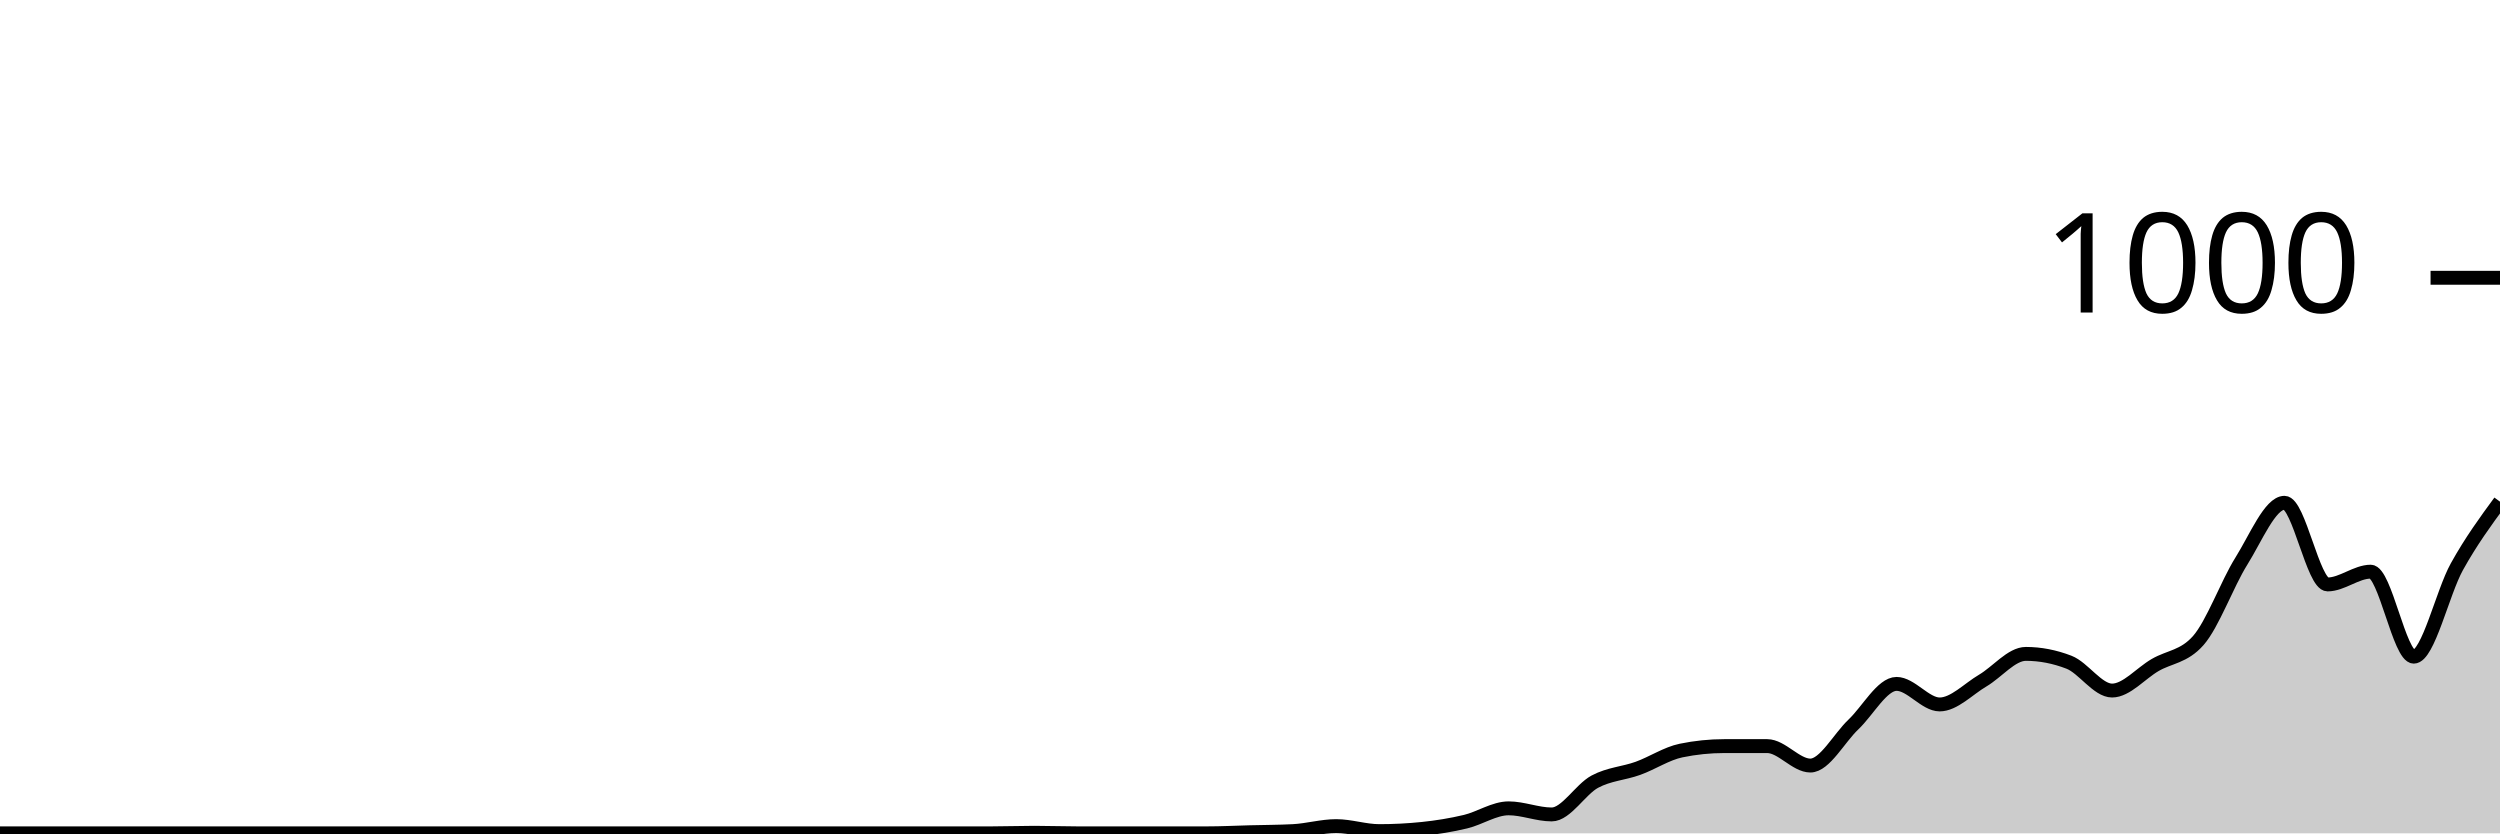
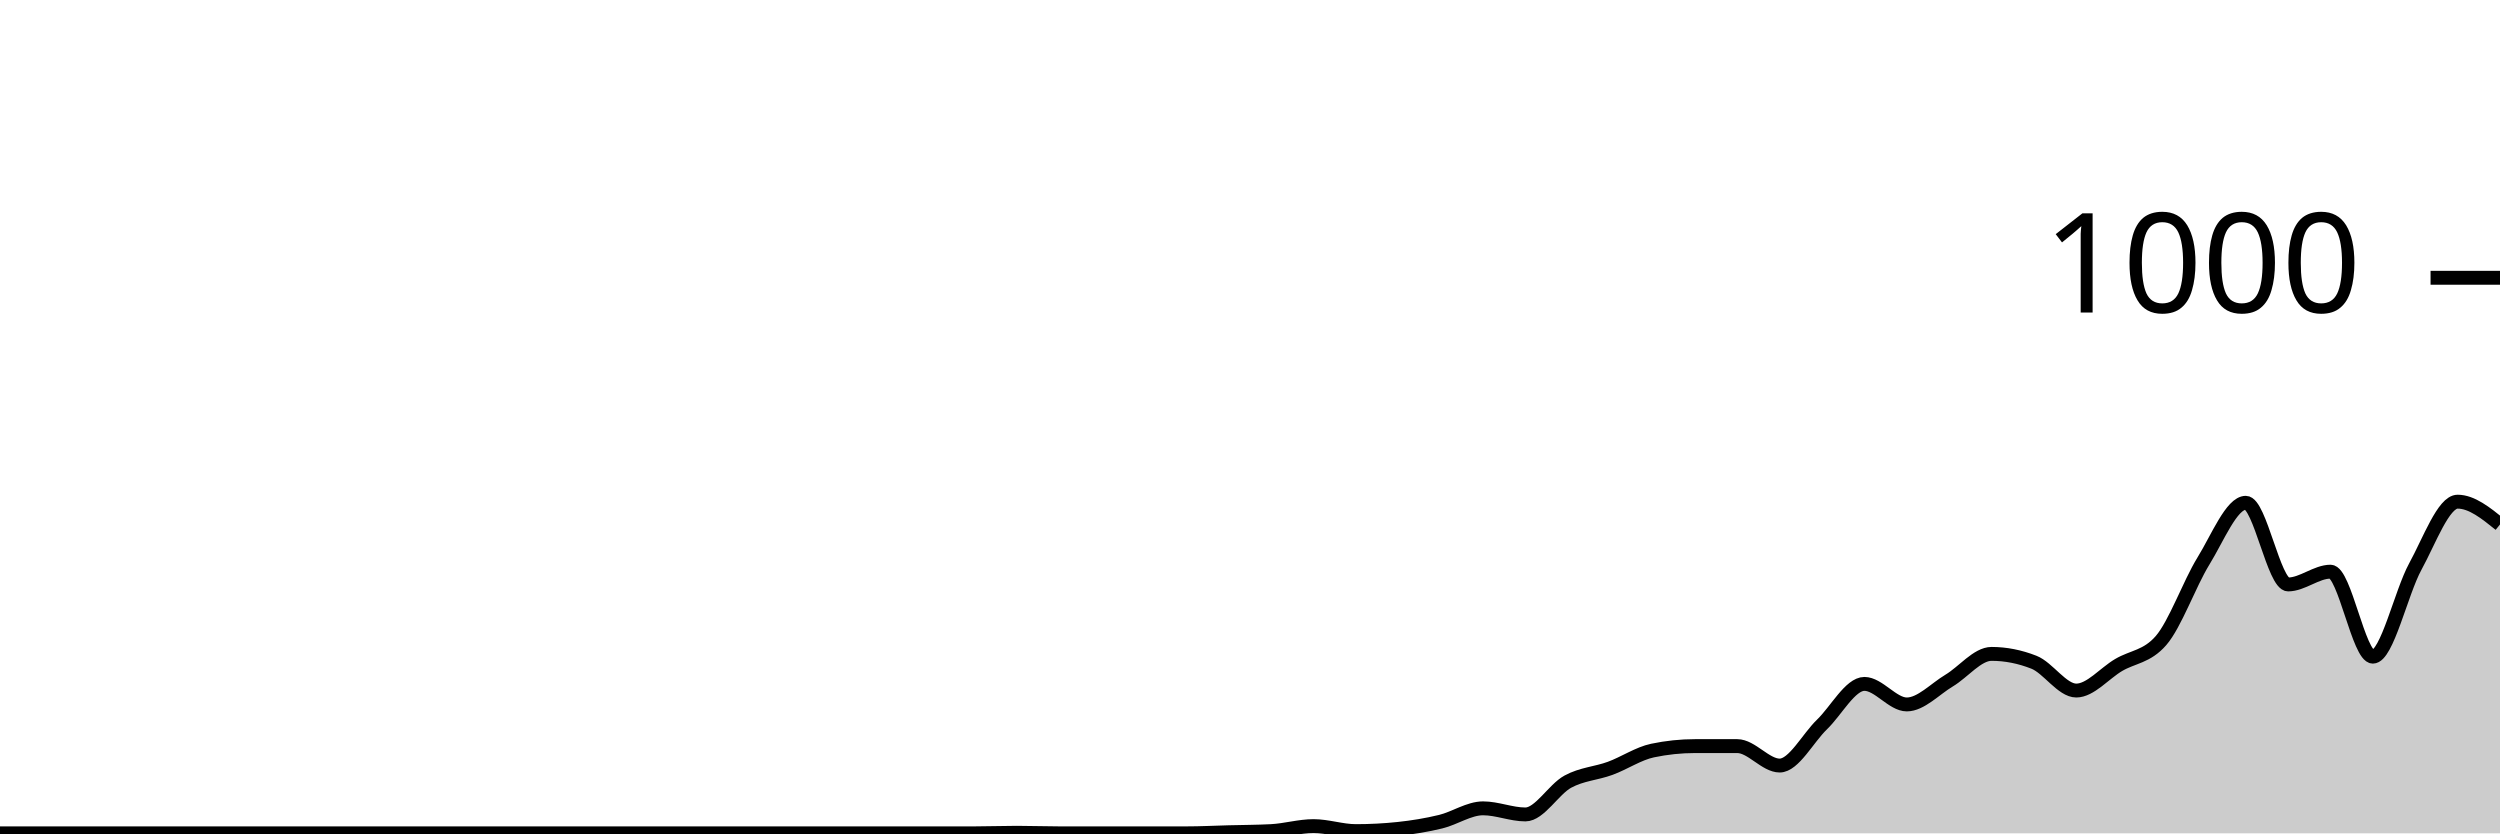
<svg xmlns="http://www.w3.org/2000/svg" viewBox="0 0 180 60">
  <g transform="translate(0,20)">
-     <path class="area" fill="rgba(0, 0, 0, 0.2)" d="M0,40C1.034,40,2.069,40,3.103,40C4.138,40,5.172,40,6.207,40C7.241,40,8.276,40,9.31,40C10.345,40,11.379,40,12.414,40C13.448,40,14.483,40,15.517,40C16.552,40,17.586,40,18.621,40C19.655,40,20.69,40,21.724,40C22.759,40,23.793,40,24.828,40C25.862,40,26.897,40,27.931,40C28.966,40,30,40,31.034,40C32.069,40,33.103,40,34.138,40C35.172,40,36.207,40,37.241,40C38.276,40,39.31,40,40.345,40C41.379,40,42.414,40,43.448,40C44.483,40,45.517,40,46.552,40C47.586,40,48.621,40,49.655,40C50.69,40,51.724,40,52.759,40C53.793,40,54.828,40,55.862,40C56.897,40,57.931,40,58.966,40C60,40,61.034,40,62.069,40C63.103,40,64.138,40,65.172,40C66.207,40,67.241,40,68.276,40C69.31,40,70.345,40,71.379,40C72.414,40,73.448,39.96,74.483,39.96C75.517,39.96,76.552,40,77.586,40C78.621,40,79.655,40,80.69,40C81.724,40,82.759,40,83.793,40C84.828,40,85.862,40,86.897,40C87.931,40,88.966,39.947,90,39.92C91.034,39.893,92.069,39.893,93.103,39.84C94.138,39.787,95.172,39.48,96.207,39.48C97.241,39.48,98.276,39.84,99.31,39.84C100.345,39.84,101.379,39.787,102.414,39.68C103.448,39.573,104.483,39.407,105.517,39.16C106.552,38.913,107.586,38.2,108.621,38.2C109.655,38.2,110.69,38.64,111.724,38.64C112.759,38.64,113.793,36.833,114.828,36.28C115.862,35.727,116.897,35.693,117.931,35.32C118.966,34.947,120,34.253,121.034,34.04C122.069,33.827,123.103,33.72,124.138,33.72C125.172,33.72,126.207,33.72,127.241,33.72C128.276,33.72,129.31,35.12,130.345,35.12C131.379,35.12,132.414,33.14,133.448,32.16C134.483,31.18,135.517,29.24,136.552,29.24C137.586,29.24,138.621,30.72,139.655,30.72C140.69,30.72,141.724,29.607,142.759,29C143.793,28.393,144.828,27.08,145.862,27.08C146.897,27.08,147.931,27.28,148.966,27.68C150,28.08,151.034,29.72,152.069,29.72C153.103,29.72,154.138,28.48,155.172,27.88C156.207,27.28,157.241,27.293,158.276,26.12C159.31,24.947,160.345,22.053,161.379,20.4C162.414,18.747,163.448,16.2,164.483,16.2C165.517,16.2,166.552,22.08,167.586,22.08C168.621,22.08,169.655,21.16,170.69,21.16C171.724,21.16,172.759,27.28,173.793,27.28C174.828,27.28,175.862,22.66,176.897,20.8C177.931,18.94,178.966,17.53,180,16.12L180,40C178.966,40,177.931,40,176.897,40C175.862,40,174.828,40,173.793,40C172.759,40,171.724,40,170.69,40C169.655,40,168.621,40,167.586,40C166.552,40,165.517,40,164.483,40C163.448,40,162.414,40,161.379,40C160.345,40,159.31,40,158.276,40C157.241,40,156.207,40,155.172,40C154.138,40,153.103,40,152.069,40C151.034,40,150,40,148.966,40C147.931,40,146.897,40,145.862,40C144.828,40,143.793,40,142.759,40C141.724,40,140.69,40,139.655,40C138.621,40,137.586,40,136.552,40C135.517,40,134.483,40,133.448,40C132.414,40,131.379,40,130.345,40C129.31,40,128.276,40,127.241,40C126.207,40,125.172,40,124.138,40C123.103,40,122.069,40,121.034,40C120,40,118.966,40,117.931,40C116.897,40,115.862,40,114.828,40C113.793,40,112.759,40,111.724,40C110.69,40,109.655,40,108.621,40C107.586,40,106.552,40,105.517,40C104.483,40,103.448,40,102.414,40C101.379,40,100.345,40,99.31,40C98.276,40,97.241,40,96.207,40C95.172,40,94.138,40,93.103,40C92.069,40,91.034,40,90,40C88.966,40,87.931,40,86.897,40C85.862,40,84.828,40,83.793,40C82.759,40,81.724,40,80.69,40C79.655,40,78.621,40,77.586,40C76.552,40,75.517,40,74.483,40C73.448,40,72.414,40,71.379,40C70.345,40,69.31,40,68.276,40C67.241,40,66.207,40,65.172,40C64.138,40,63.103,40,62.069,40C61.034,40,60,40,58.966,40C57.931,40,56.897,40,55.862,40C54.828,40,53.793,40,52.759,40C51.724,40,50.69,40,49.655,40C48.621,40,47.586,40,46.552,40C45.517,40,44.483,40,43.448,40C42.414,40,41.379,40,40.345,40C39.31,40,38.276,40,37.241,40C36.207,40,35.172,40,34.138,40C33.103,40,32.069,40,31.034,40C30,40,28.966,40,27.931,40C26.897,40,25.862,40,24.828,40C23.793,40,22.759,40,21.724,40C20.69,40,19.655,40,18.621,40C17.586,40,16.552,40,15.517,40C14.483,40,13.448,40,12.414,40C11.379,40,10.345,40,9.31,40C8.276,40,7.241,40,6.207,40C5.172,40,4.138,40,3.103,40C2.069,40,1.034,40,0,40Z" />
-     <path class="line" stroke="black" fill="none" d="M0,40C1.034,40,2.069,40,3.103,40C4.138,40,5.172,40,6.207,40C7.241,40,8.276,40,9.31,40C10.345,40,11.379,40,12.414,40C13.448,40,14.483,40,15.517,40C16.552,40,17.586,40,18.621,40C19.655,40,20.69,40,21.724,40C22.759,40,23.793,40,24.828,40C25.862,40,26.897,40,27.931,40C28.966,40,30,40,31.034,40C32.069,40,33.103,40,34.138,40C35.172,40,36.207,40,37.241,40C38.276,40,39.31,40,40.345,40C41.379,40,42.414,40,43.448,40C44.483,40,45.517,40,46.552,40C47.586,40,48.621,40,49.655,40C50.69,40,51.724,40,52.759,40C53.793,40,54.828,40,55.862,40C56.897,40,57.931,40,58.966,40C60,40,61.034,40,62.069,40C63.103,40,64.138,40,65.172,40C66.207,40,67.241,40,68.276,40C69.31,40,70.345,40,71.379,40C72.414,40,73.448,39.96,74.483,39.96C75.517,39.96,76.552,40,77.586,40C78.621,40,79.655,40,80.69,40C81.724,40,82.759,40,83.793,40C84.828,40,85.862,40,86.897,40C87.931,40,88.966,39.947,90,39.92C91.034,39.893,92.069,39.893,93.103,39.84C94.138,39.787,95.172,39.48,96.207,39.48C97.241,39.48,98.276,39.84,99.31,39.84C100.345,39.84,101.379,39.787,102.414,39.68C103.448,39.573,104.483,39.407,105.517,39.16C106.552,38.913,107.586,38.2,108.621,38.2C109.655,38.2,110.69,38.64,111.724,38.64C112.759,38.64,113.793,36.833,114.828,36.28C115.862,35.727,116.897,35.693,117.931,35.32C118.966,34.947,120,34.253,121.034,34.04C122.069,33.827,123.103,33.72,124.138,33.72C125.172,33.72,126.207,33.72,127.241,33.72C128.276,33.72,129.31,35.12,130.345,35.12C131.379,35.12,132.414,33.14,133.448,32.16C134.483,31.18,135.517,29.24,136.552,29.24C137.586,29.24,138.621,30.72,139.655,30.72C140.69,30.72,141.724,29.607,142.759,29C143.793,28.393,144.828,27.08,145.862,27.08C146.897,27.08,147.931,27.28,148.966,27.68C150,28.08,151.034,29.72,152.069,29.72C153.103,29.72,154.138,28.48,155.172,27.88C156.207,27.28,157.241,27.293,158.276,26.12C159.31,24.947,160.345,22.053,161.379,20.4C162.414,18.747,163.448,16.2,164.483,16.2C165.517,16.2,166.552,22.08,167.586,22.08C168.621,22.08,169.655,21.16,170.69,21.16C171.724,21.16,172.759,27.28,173.793,27.28C174.828,27.28,175.862,22.66,176.897,20.8C177.931,18.94,178.966,17.53,180,16.12" />
+     <path class="area" fill="rgba(0, 0, 0, 0.2)" d="M0,40C1.017,40,2.034,40,3.051,40C4.068,40,5.085,40,6.102,40C7.119,40,8.136,40,9.153,40C10.169,40,11.186,40,12.203,40C13.22,40,14.237,40,15.254,40C16.271,40,17.288,40,18.305,40C19.322,40,20.339,40,21.356,40C22.373,40,23.39,40,24.407,40C25.424,40,26.441,40,27.458,40C28.475,40,29.492,40,30.508,40C31.525,40,32.542,40,33.559,40C34.576,40,35.593,40,36.61,40C37.627,40,38.644,40,39.661,40C40.678,40,41.695,40,42.712,40C43.729,40,44.746,40,45.763,40C46.78,40,47.797,40,48.814,40C49.831,40,50.847,40,51.864,40C52.881,40,53.898,40,54.915,40C55.932,40,56.949,40,57.966,40C58.983,40,60,40,61.017,40C62.034,40,63.051,40,64.068,40C65.085,40,66.102,40,67.119,40C68.136,40,69.153,40,70.169,40C71.186,40,72.203,39.96,73.22,39.96C74.237,39.96,75.254,40,76.271,40C77.288,40,78.305,40,79.322,40C80.339,40,81.356,40,82.373,40C83.39,40,84.407,40,85.424,40C86.441,40,87.458,39.947,88.475,39.92C89.492,39.893,90.508,39.893,91.525,39.84C92.542,39.787,93.559,39.48,94.576,39.48C95.593,39.48,96.61,39.84,97.627,39.84C98.644,39.84,99.661,39.787,100.678,39.68C101.695,39.573,102.712,39.407,103.729,39.16C104.746,38.913,105.763,38.2,106.78,38.2C107.797,38.2,108.814,38.64,109.831,38.64C110.847,38.64,111.864,36.833,112.881,36.28C113.898,35.727,114.915,35.693,115.932,35.32C116.949,34.947,117.966,34.253,118.983,34.04C120,33.827,121.017,33.72,122.034,33.72C123.051,33.72,124.068,33.72,125.085,33.72C126.102,33.72,127.119,35.12,128.136,35.12C129.153,35.12,130.169,33.14,131.186,32.16C132.203,31.18,133.22,29.24,134.237,29.24C135.254,29.24,136.271,30.72,137.288,30.72C138.305,30.72,139.322,29.607,140.339,29C141.356,28.393,142.373,27.08,143.39,27.08C144.407,27.08,145.424,27.28,146.441,27.68C147.458,28.08,148.475,29.72,149.492,29.72C150.508,29.72,151.525,28.48,152.542,27.88C153.559,27.28,154.576,27.293,155.593,26.12C156.61,24.947,157.627,22.053,158.644,20.4C159.661,18.747,160.678,16.2,161.695,16.2C162.712,16.2,163.729,22.08,164.746,22.08C165.763,22.08,166.78,21.16,167.797,21.16C168.814,21.16,169.831,27.28,170.847,27.28C171.864,27.28,172.881,22.66,173.898,20.8C174.915,18.94,175.932,16.12,176.949,16.12C177.966,16.12,178.983,16.94,180,17.76L180,40C178.983,40,177.966,40,176.949,40C175.932,40,174.915,40,173.898,40C172.881,40,171.864,40,170.847,40C169.831,40,168.814,40,167.797,40C166.78,40,165.763,40,164.746,40C163.729,40,162.712,40,161.695,40C160.678,40,159.661,40,158.644,40C157.627,40,156.61,40,155.593,40C154.576,40,153.559,40,152.542,40C151.525,40,150.508,40,149.492,40C148.475,40,147.458,40,146.441,40C145.424,40,144.407,40,143.39,40C142.373,40,141.356,40,140.339,40C139.322,40,138.305,40,137.288,40C136.271,40,135.254,40,134.237,40C133.22,40,132.203,40,131.186,40C130.169,40,129.153,40,128.136,40C127.119,40,126.102,40,125.085,40C124.068,40,123.051,40,122.034,40C121.017,40,120,40,118.983,40C117.966,40,116.949,40,115.932,40C114.915,40,113.898,40,112.881,40C111.864,40,110.847,40,109.831,40C108.814,40,107.797,40,106.78,40C105.763,40,104.746,40,103.729,40C102.712,40,101.695,40,100.678,40C99.661,40,98.644,40,97.627,40C96.61,40,95.593,40,94.576,40C93.559,40,92.542,40,91.525,40C90.508,40,89.492,40,88.475,40C87.458,40,86.441,40,85.424,40C84.407,40,83.39,40,82.373,40C81.356,40,80.339,40,79.322,40C78.305,40,77.288,40,76.271,40C75.254,40,74.237,40,73.22,40C72.203,40,71.186,40,70.169,40C69.153,40,68.136,40,67.119,40C66.102,40,65.085,40,64.068,40C63.051,40,62.034,40,61.017,40C60,40,58.983,40,57.966,40C56.949,40,55.932,40,54.915,40C53.898,40,52.881,40,51.864,40C50.847,40,49.831,40,48.814,40C47.797,40,46.78,40,45.763,40C44.746,40,43.729,40,42.712,40C41.695,40,40.678,40,39.661,40C38.644,40,37.627,40,36.61,40C35.593,40,34.576,40,33.559,40C32.542,40,31.525,40,30.508,40C29.492,40,28.475,40,27.458,40C26.441,40,25.424,40,24.407,40C23.39,40,22.373,40,21.356,40C20.339,40,19.322,40,18.305,40C17.288,40,16.271,40,15.254,40C14.237,40,13.22,40,12.203,40C11.186,40,10.169,40,9.153,40C8.136,40,7.119,40,6.102,40C5.085,40,4.068,40,3.051,40C2.034,40,1.017,40,0,40Z" />
+     <path class="line" stroke="black" fill="none" d="M0,40C1.017,40,2.034,40,3.051,40C4.068,40,5.085,40,6.102,40C7.119,40,8.136,40,9.153,40C10.169,40,11.186,40,12.203,40C13.22,40,14.237,40,15.254,40C16.271,40,17.288,40,18.305,40C19.322,40,20.339,40,21.356,40C22.373,40,23.39,40,24.407,40C25.424,40,26.441,40,27.458,40C28.475,40,29.492,40,30.508,40C31.525,40,32.542,40,33.559,40C34.576,40,35.593,40,36.61,40C37.627,40,38.644,40,39.661,40C40.678,40,41.695,40,42.712,40C43.729,40,44.746,40,45.763,40C46.78,40,47.797,40,48.814,40C49.831,40,50.847,40,51.864,40C52.881,40,53.898,40,54.915,40C55.932,40,56.949,40,57.966,40C58.983,40,60,40,61.017,40C62.034,40,63.051,40,64.068,40C65.085,40,66.102,40,67.119,40C68.136,40,69.153,40,70.169,40C71.186,40,72.203,39.96,73.22,39.96C74.237,39.96,75.254,40,76.271,40C77.288,40,78.305,40,79.322,40C80.339,40,81.356,40,82.373,40C83.39,40,84.407,40,85.424,40C86.441,40,87.458,39.947,88.475,39.92C89.492,39.893,90.508,39.893,91.525,39.84C92.542,39.787,93.559,39.48,94.576,39.48C95.593,39.48,96.61,39.84,97.627,39.84C98.644,39.84,99.661,39.787,100.678,39.68C101.695,39.573,102.712,39.407,103.729,39.16C104.746,38.913,105.763,38.2,106.78,38.2C107.797,38.2,108.814,38.64,109.831,38.64C110.847,38.64,111.864,36.833,112.881,36.28C113.898,35.727,114.915,35.693,115.932,35.32C116.949,34.947,117.966,34.253,118.983,34.04C120,33.827,121.017,33.72,122.034,33.72C123.051,33.72,124.068,33.72,125.085,33.72C126.102,33.72,127.119,35.12,128.136,35.12C129.153,35.12,130.169,33.14,131.186,32.16C132.203,31.18,133.22,29.24,134.237,29.24C135.254,29.24,136.271,30.72,137.288,30.72C138.305,30.72,139.322,29.607,140.339,29C141.356,28.393,142.373,27.08,143.39,27.08C144.407,27.08,145.424,27.28,146.441,27.68C147.458,28.08,148.475,29.72,149.492,29.72C150.508,29.72,151.525,28.48,152.542,27.88C153.559,27.28,154.576,27.293,155.593,26.12C156.61,24.947,157.627,22.053,158.644,20.4C159.661,18.747,160.678,16.2,161.695,16.2C162.712,16.2,163.729,22.08,164.746,22.08C165.763,22.08,166.78,21.16,167.797,21.16C168.814,21.16,169.831,27.28,170.847,27.28C171.864,27.28,172.881,22.66,173.898,20.8C174.915,18.94,175.932,16.12,176.949,16.12C177.966,16.12,178.983,16.94,180,17.76" />
    <path class="axis-ceiling" stroke-width="1" stroke="black" fill="none" d="M175,0L180,0" />
    <text class="axis-ceiling-label" font-family="sans-serif" text-anchor="end" font-size="10px" x="170" y="2.5">1000</text>
  </g>
</svg>
